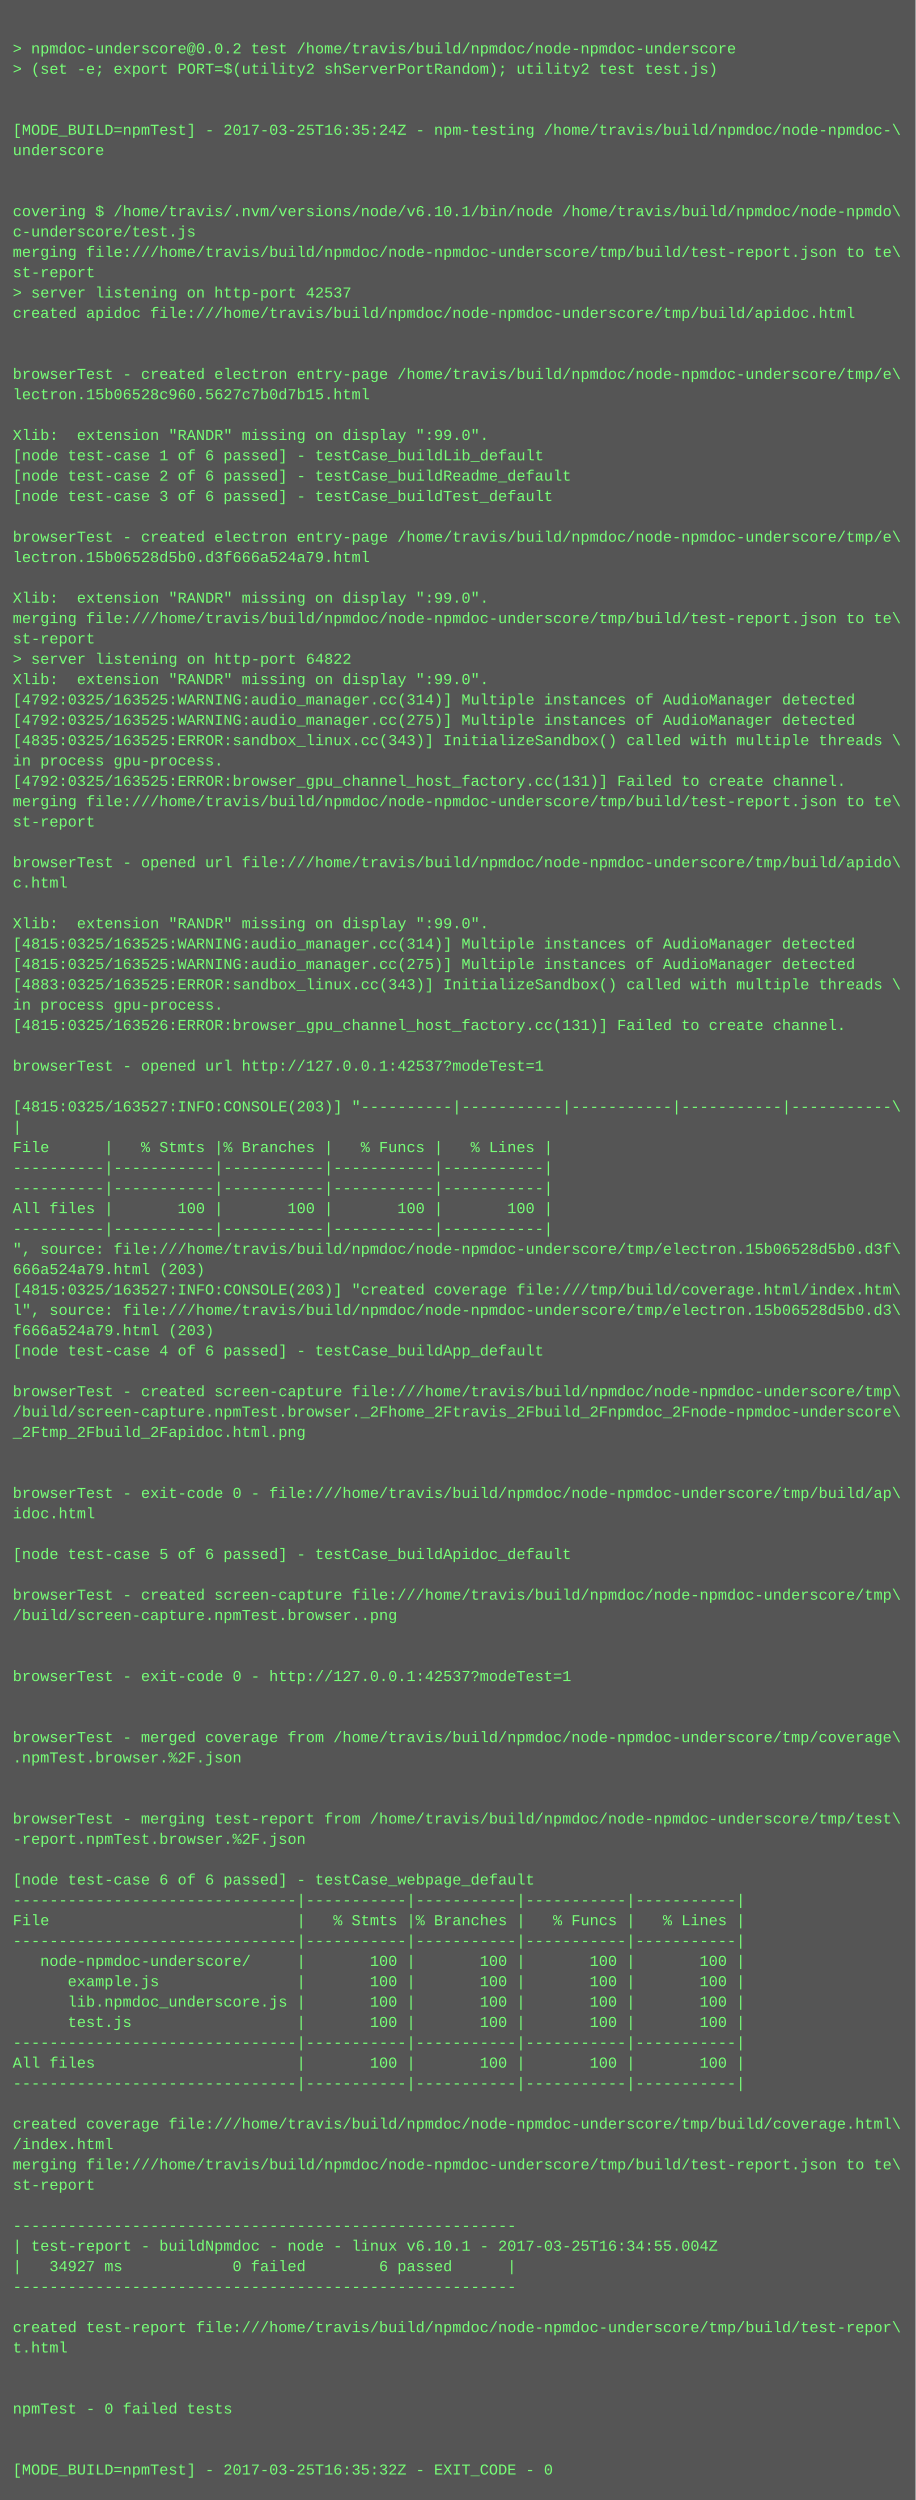
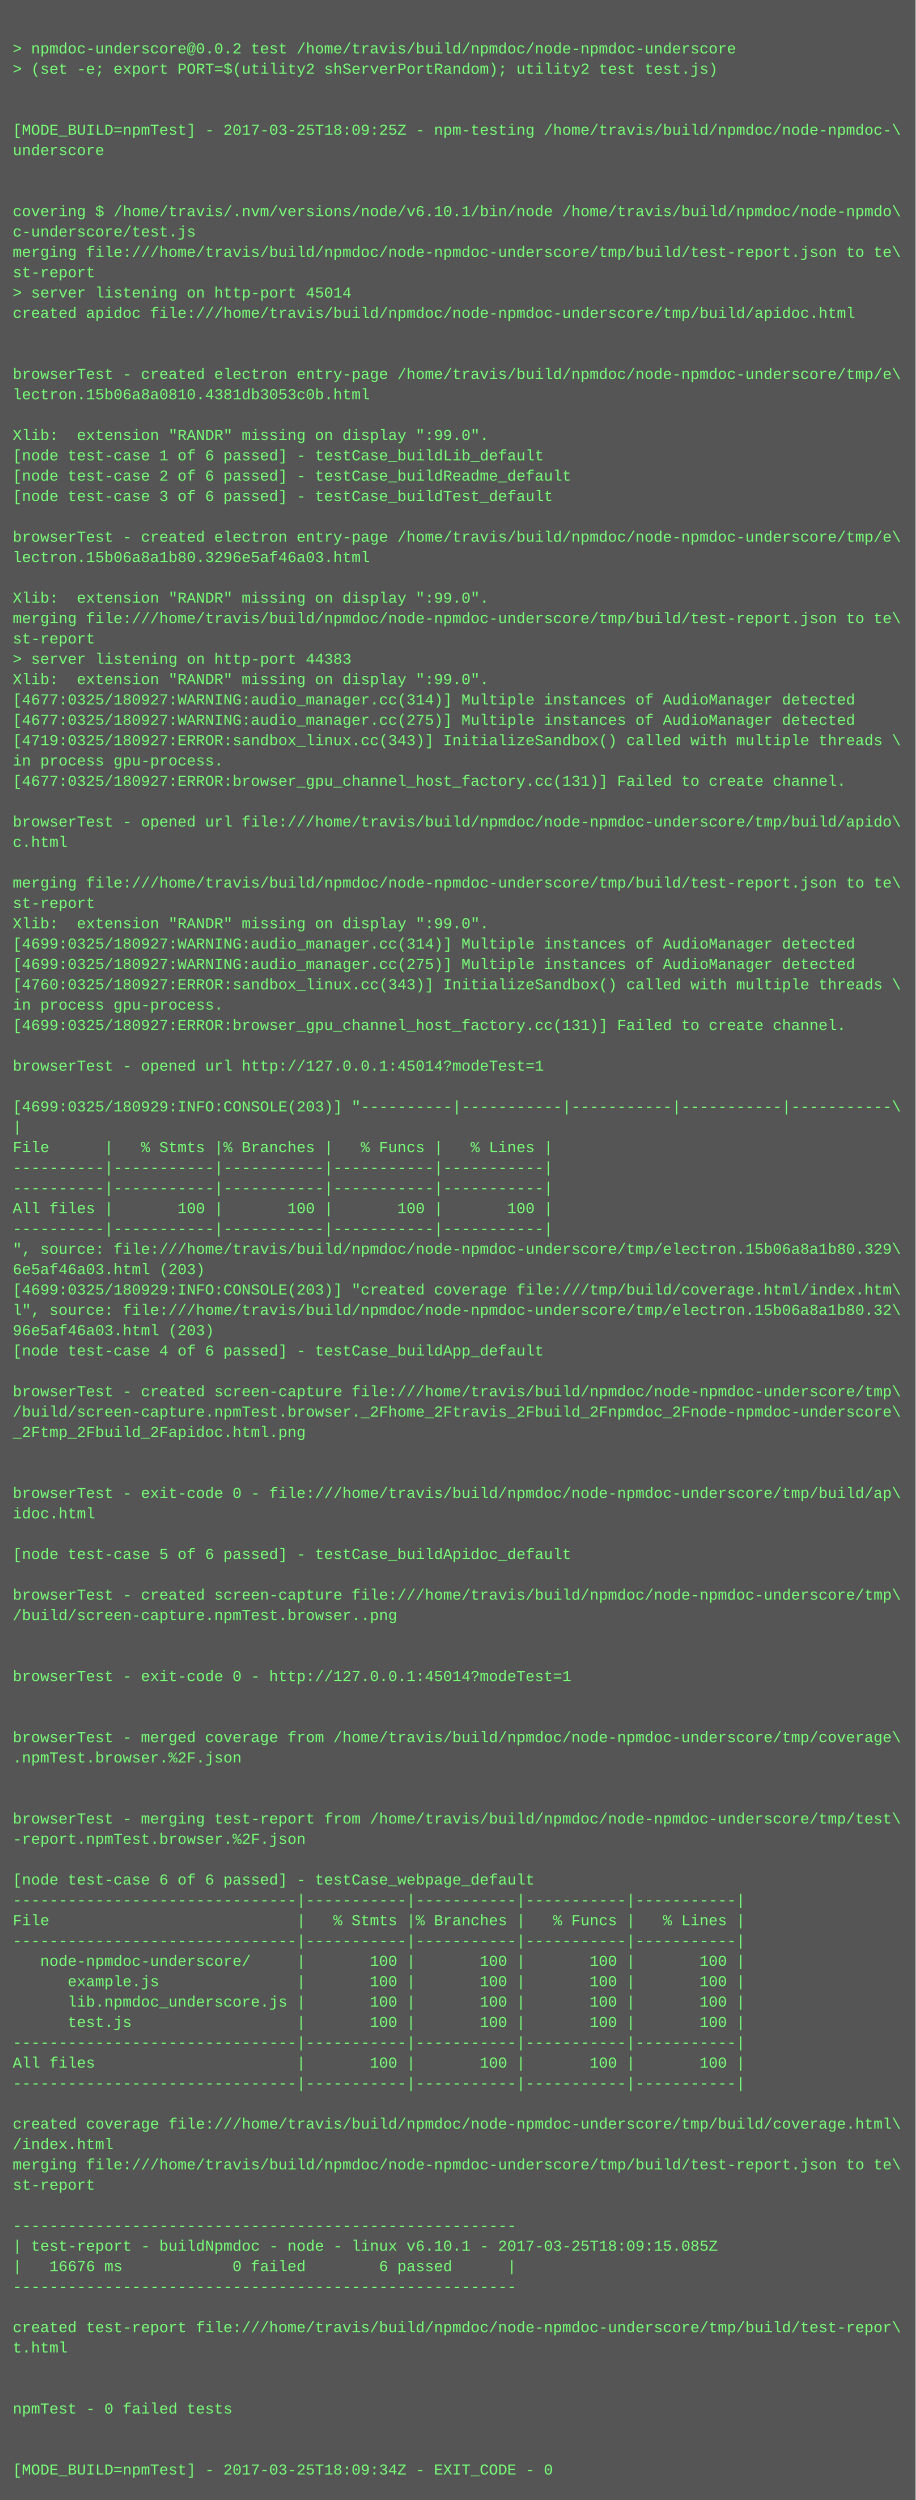
<svg xmlns="http://www.w3.org/2000/svg" height="1966" width="720">
  <rect height="1966" fill="#555" width="720" />
  <text fill="#7f7" font-family="Courier New" font-size="12" xml:space="preserve">
    <tspan x="10" y="26" />
    <tspan x="10" y="42">&gt; npmdoc-underscore@0.0.2 test /home/travis/build/npmdoc/node-npmdoc-underscore</tspan>
    <tspan x="10" y="58">&gt; (set -e; export PORT=$(utility2 shServerPortRandom); utility2 test test.js)</tspan>
    <tspan x="10" y="74" />
    <tspan x="10" y="90" />
-     <tspan x="10" y="106">[MODE_BUILD=npmTest] - 2017-03-25T16:35:24Z - npm-testing /home/travis/build/npmdoc/node-npmdoc-\</tspan>
+     <tspan x="10" y="106">[MODE_BUILD=npmTest] - 2017-03-25T18:09:25Z - npm-testing /home/travis/build/npmdoc/node-npmdoc-\</tspan>
    <tspan x="10" y="122">underscore</tspan>
    <tspan x="10" y="138" />
    <tspan x="10" y="154" />
    <tspan x="10" y="170">covering $ /home/travis/.nvm/versions/node/v6.10.1/bin/node /home/travis/build/npmdoc/node-npmdo\</tspan>
    <tspan x="10" y="186">c-underscore/test.js</tspan>
    <tspan x="10" y="202">merging file:///home/travis/build/npmdoc/node-npmdoc-underscore/tmp/build/test-report.json to te\</tspan>
    <tspan x="10" y="218">st-report</tspan>
-     <tspan x="10" y="234">&gt; server listening on http-port 42537</tspan>
+     <tspan x="10" y="234">&gt; server listening on http-port 45014</tspan>
    <tspan x="10" y="250">created apidoc file:///home/travis/build/npmdoc/node-npmdoc-underscore/tmp/build/apidoc.html</tspan>
    <tspan x="10" y="266" />
    <tspan x="10" y="282" />
    <tspan x="10" y="298">browserTest - created electron entry-page /home/travis/build/npmdoc/node-npmdoc-underscore/tmp/e\</tspan>
-     <tspan x="10" y="314">lectron.15b06528c960.5627c7b0d7b15.html</tspan>
+     <tspan x="10" y="314">lectron.15b06a8a0810.4381db3053c0b.html</tspan>
    <tspan x="10" y="330" />
    <tspan x="10" y="346">Xlib:  extension "RANDR" missing on display ":99.0".</tspan>
    <tspan x="10" y="362">[node test-case 1 of 6 passed] - testCase_buildLib_default</tspan>
    <tspan x="10" y="378">[node test-case 2 of 6 passed] - testCase_buildReadme_default</tspan>
    <tspan x="10" y="394">[node test-case 3 of 6 passed] - testCase_buildTest_default</tspan>
    <tspan x="10" y="410" />
    <tspan x="10" y="426">browserTest - created electron entry-page /home/travis/build/npmdoc/node-npmdoc-underscore/tmp/e\</tspan>
-     <tspan x="10" y="442">lectron.15b06528d5b0.d3f666a524a79.html</tspan>
+     <tspan x="10" y="442">lectron.15b06a8a1b80.3296e5af46a03.html</tspan>
    <tspan x="10" y="458" />
    <tspan x="10" y="474">Xlib:  extension "RANDR" missing on display ":99.0".</tspan>
    <tspan x="10" y="490">merging file:///home/travis/build/npmdoc/node-npmdoc-underscore/tmp/build/test-report.json to te\</tspan>
    <tspan x="10" y="506">st-report</tspan>
-     <tspan x="10" y="522">&gt; server listening on http-port 64822</tspan>
+     <tspan x="10" y="522">&gt; server listening on http-port 44383</tspan>
    <tspan x="10" y="538">Xlib:  extension "RANDR" missing on display ":99.0".</tspan>
-     <tspan x="10" y="554">[4792:0325/163525:WARNING:audio_manager.cc(314)] Multiple instances of AudioManager detected</tspan>
-     <tspan x="10" y="570">[4792:0325/163525:WARNING:audio_manager.cc(275)] Multiple instances of AudioManager detected</tspan>
-     <tspan x="10" y="586">[4835:0325/163525:ERROR:sandbox_linux.cc(343)] InitializeSandbox() called with multiple threads \</tspan>
+     <tspan x="10" y="554">[4677:0325/180927:WARNING:audio_manager.cc(314)] Multiple instances of AudioManager detected</tspan>
+     <tspan x="10" y="570">[4677:0325/180927:WARNING:audio_manager.cc(275)] Multiple instances of AudioManager detected</tspan>
+     <tspan x="10" y="586">[4719:0325/180927:ERROR:sandbox_linux.cc(343)] InitializeSandbox() called with multiple threads \</tspan>
    <tspan x="10" y="602">in process gpu-process. </tspan>
-     <tspan x="10" y="618">[4792:0325/163525:ERROR:browser_gpu_channel_host_factory.cc(131)] Failed to create channel.</tspan>
-     <tspan x="10" y="634">merging file:///home/travis/build/npmdoc/node-npmdoc-underscore/tmp/build/test-report.json to te\</tspan>
-     <tspan x="10" y="650">st-report</tspan>
-     <tspan x="10" y="666" />
-     <tspan x="10" y="682">browserTest - opened url file:///home/travis/build/npmdoc/node-npmdoc-underscore/tmp/build/apido\</tspan>
-     <tspan x="10" y="698">c.html</tspan>
-     <tspan x="10" y="714" />
+     <tspan x="10" y="618">[4677:0325/180927:ERROR:browser_gpu_channel_host_factory.cc(131)] Failed to create channel.</tspan>
+     <tspan x="10" y="634" />
+     <tspan x="10" y="650">browserTest - opened url file:///home/travis/build/npmdoc/node-npmdoc-underscore/tmp/build/apido\</tspan>
+     <tspan x="10" y="666">c.html</tspan>
+     <tspan x="10" y="682" />
+     <tspan x="10" y="698">merging file:///home/travis/build/npmdoc/node-npmdoc-underscore/tmp/build/test-report.json to te\</tspan>
+     <tspan x="10" y="714">st-report</tspan>
    <tspan x="10" y="730">Xlib:  extension "RANDR" missing on display ":99.0".</tspan>
-     <tspan x="10" y="746">[4815:0325/163525:WARNING:audio_manager.cc(314)] Multiple instances of AudioManager detected</tspan>
-     <tspan x="10" y="762">[4815:0325/163525:WARNING:audio_manager.cc(275)] Multiple instances of AudioManager detected</tspan>
-     <tspan x="10" y="778">[4883:0325/163525:ERROR:sandbox_linux.cc(343)] InitializeSandbox() called with multiple threads \</tspan>
+     <tspan x="10" y="746">[4699:0325/180927:WARNING:audio_manager.cc(314)] Multiple instances of AudioManager detected</tspan>
+     <tspan x="10" y="762">[4699:0325/180927:WARNING:audio_manager.cc(275)] Multiple instances of AudioManager detected</tspan>
+     <tspan x="10" y="778">[4760:0325/180927:ERROR:sandbox_linux.cc(343)] InitializeSandbox() called with multiple threads \</tspan>
    <tspan x="10" y="794">in process gpu-process. </tspan>
-     <tspan x="10" y="810">[4815:0325/163526:ERROR:browser_gpu_channel_host_factory.cc(131)] Failed to create channel.</tspan>
+     <tspan x="10" y="810">[4699:0325/180927:ERROR:browser_gpu_channel_host_factory.cc(131)] Failed to create channel.</tspan>
    <tspan x="10" y="826" />
-     <tspan x="10" y="842">browserTest - opened url http://127.0.0.1:42537?modeTest=1</tspan>
+     <tspan x="10" y="842">browserTest - opened url http://127.0.0.1:45014?modeTest=1</tspan>
    <tspan x="10" y="858" />
-     <tspan x="10" y="874">[4815:0325/163527:INFO:CONSOLE(203)] "----------|-----------|-----------|-----------|-----------\</tspan>
+     <tspan x="10" y="874">[4699:0325/180929:INFO:CONSOLE(203)] "----------|-----------|-----------|-----------|-----------\</tspan>
    <tspan x="10" y="890">|</tspan>
    <tspan x="10" y="906">File      |   % Stmts |% Branches |   % Funcs |   % Lines |</tspan>
    <tspan x="10" y="922">----------|-----------|-----------|-----------|-----------|</tspan>
    <tspan x="10" y="938">----------|-----------|-----------|-----------|-----------|</tspan>
    <tspan x="10" y="954">All files |       100 |       100 |       100 |       100 |</tspan>
    <tspan x="10" y="970">----------|-----------|-----------|-----------|-----------|</tspan>
-     <tspan x="10" y="986">", source: file:///home/travis/build/npmdoc/node-npmdoc-underscore/tmp/electron.15b06528d5b0.d3f\</tspan>
-     <tspan x="10" y="1002">666a524a79.html (203)</tspan>
-     <tspan x="10" y="1018">[4815:0325/163527:INFO:CONSOLE(203)] "created coverage file:///tmp/build/coverage.html/index.htm\</tspan>
-     <tspan x="10" y="1034">l", source: file:///home/travis/build/npmdoc/node-npmdoc-underscore/tmp/electron.15b06528d5b0.d3\</tspan>
-     <tspan x="10" y="1050">f666a524a79.html (203)</tspan>
+     <tspan x="10" y="986">", source: file:///home/travis/build/npmdoc/node-npmdoc-underscore/tmp/electron.15b06a8a1b80.329\</tspan>
+     <tspan x="10" y="1002">6e5af46a03.html (203)</tspan>
+     <tspan x="10" y="1018">[4699:0325/180929:INFO:CONSOLE(203)] "created coverage file:///tmp/build/coverage.html/index.htm\</tspan>
+     <tspan x="10" y="1034">l", source: file:///home/travis/build/npmdoc/node-npmdoc-underscore/tmp/electron.15b06a8a1b80.32\</tspan>
+     <tspan x="10" y="1050">96e5af46a03.html (203)</tspan>
    <tspan x="10" y="1066">[node test-case 4 of 6 passed] - testCase_buildApp_default</tspan>
    <tspan x="10" y="1082" />
    <tspan x="10" y="1098">browserTest - created screen-capture file:///home/travis/build/npmdoc/node-npmdoc-underscore/tmp\</tspan>
    <tspan x="10" y="1114">/build/screen-capture.npmTest.browser._2Fhome_2Ftravis_2Fbuild_2Fnpmdoc_2Fnode-npmdoc-underscore\</tspan>
    <tspan x="10" y="1130">_2Ftmp_2Fbuild_2Fapidoc.html.png</tspan>
    <tspan x="10" y="1146" />
    <tspan x="10" y="1162" />
    <tspan x="10" y="1178">browserTest - exit-code 0 - file:///home/travis/build/npmdoc/node-npmdoc-underscore/tmp/build/ap\</tspan>
    <tspan x="10" y="1194">idoc.html</tspan>
    <tspan x="10" y="1210" />
    <tspan x="10" y="1226">[node test-case 5 of 6 passed] - testCase_buildApidoc_default</tspan>
    <tspan x="10" y="1242" />
    <tspan x="10" y="1258">browserTest - created screen-capture file:///home/travis/build/npmdoc/node-npmdoc-underscore/tmp\</tspan>
    <tspan x="10" y="1274">/build/screen-capture.npmTest.browser..png</tspan>
    <tspan x="10" y="1290" />
    <tspan x="10" y="1306" />
-     <tspan x="10" y="1322">browserTest - exit-code 0 - http://127.0.0.1:42537?modeTest=1</tspan>
+     <tspan x="10" y="1322">browserTest - exit-code 0 - http://127.0.0.1:45014?modeTest=1</tspan>
    <tspan x="10" y="1338" />
    <tspan x="10" y="1354" />
    <tspan x="10" y="1370">browserTest - merged coverage from /home/travis/build/npmdoc/node-npmdoc-underscore/tmp/coverage\</tspan>
    <tspan x="10" y="1386">.npmTest.browser.%2F.json</tspan>
    <tspan x="10" y="1402" />
    <tspan x="10" y="1418" />
    <tspan x="10" y="1434">browserTest - merging test-report from /home/travis/build/npmdoc/node-npmdoc-underscore/tmp/test\</tspan>
    <tspan x="10" y="1450">-report.npmTest.browser.%2F.json</tspan>
    <tspan x="10" y="1466" />
    <tspan x="10" y="1482">[node test-case 6 of 6 passed] - testCase_webpage_default</tspan>
    <tspan x="10" y="1498">-------------------------------|-----------|-----------|-----------|-----------|</tspan>
    <tspan x="10" y="1514">File                           |   % Stmts |% Branches |   % Funcs |   % Lines |</tspan>
    <tspan x="10" y="1530">-------------------------------|-----------|-----------|-----------|-----------|</tspan>
    <tspan x="10" y="1546">   node-npmdoc-underscore/     |       100 |       100 |       100 |       100 |</tspan>
    <tspan x="10" y="1562">      example.js               |       100 |       100 |       100 |       100 |</tspan>
    <tspan x="10" y="1578">      lib.npmdoc_underscore.js |       100 |       100 |       100 |       100 |</tspan>
    <tspan x="10" y="1594">      test.js                  |       100 |       100 |       100 |       100 |</tspan>
    <tspan x="10" y="1610">-------------------------------|-----------|-----------|-----------|-----------|</tspan>
    <tspan x="10" y="1626">All files                      |       100 |       100 |       100 |       100 |</tspan>
    <tspan x="10" y="1642">-------------------------------|-----------|-----------|-----------|-----------|</tspan>
    <tspan x="10" y="1658" />
    <tspan x="10" y="1674">created coverage file:///home/travis/build/npmdoc/node-npmdoc-underscore/tmp/build/coverage.html\</tspan>
    <tspan x="10" y="1690">/index.html</tspan>
    <tspan x="10" y="1706">merging file:///home/travis/build/npmdoc/node-npmdoc-underscore/tmp/build/test-report.json to te\</tspan>
    <tspan x="10" y="1722">st-report</tspan>
    <tspan x="10" y="1738" />
    <tspan x="10" y="1754">-------------------------------------------------------</tspan>
-     <tspan x="10" y="1770">| test-report - buildNpmdoc - node - linux v6.10.1 - 2017-03-25T16:34:55.004Z</tspan>
-     <tspan x="10" y="1786">|   34927 ms            0 failed        6 passed      |</tspan>
+     <tspan x="10" y="1770">| test-report - buildNpmdoc - node - linux v6.10.1 - 2017-03-25T18:09:15.085Z</tspan>
+     <tspan x="10" y="1786">|   16676 ms            0 failed        6 passed      |</tspan>
    <tspan x="10" y="1802">-------------------------------------------------------</tspan>
    <tspan x="10" y="1818" />
    <tspan x="10" y="1834">created test-report file:///home/travis/build/npmdoc/node-npmdoc-underscore/tmp/build/test-repor\</tspan>
    <tspan x="10" y="1850">t.html</tspan>
    <tspan x="10" y="1866" />
    <tspan x="10" y="1882" />
    <tspan x="10" y="1898">npmTest - 0 failed tests</tspan>
    <tspan x="10" y="1914" />
    <tspan x="10" y="1930" />
-     <tspan x="10" y="1946">[MODE_BUILD=npmTest] - 2017-03-25T16:35:32Z - EXIT_CODE - 0</tspan>
+     <tspan x="10" y="1946">[MODE_BUILD=npmTest] - 2017-03-25T18:09:34Z - EXIT_CODE - 0</tspan>
  </text>
</svg>
